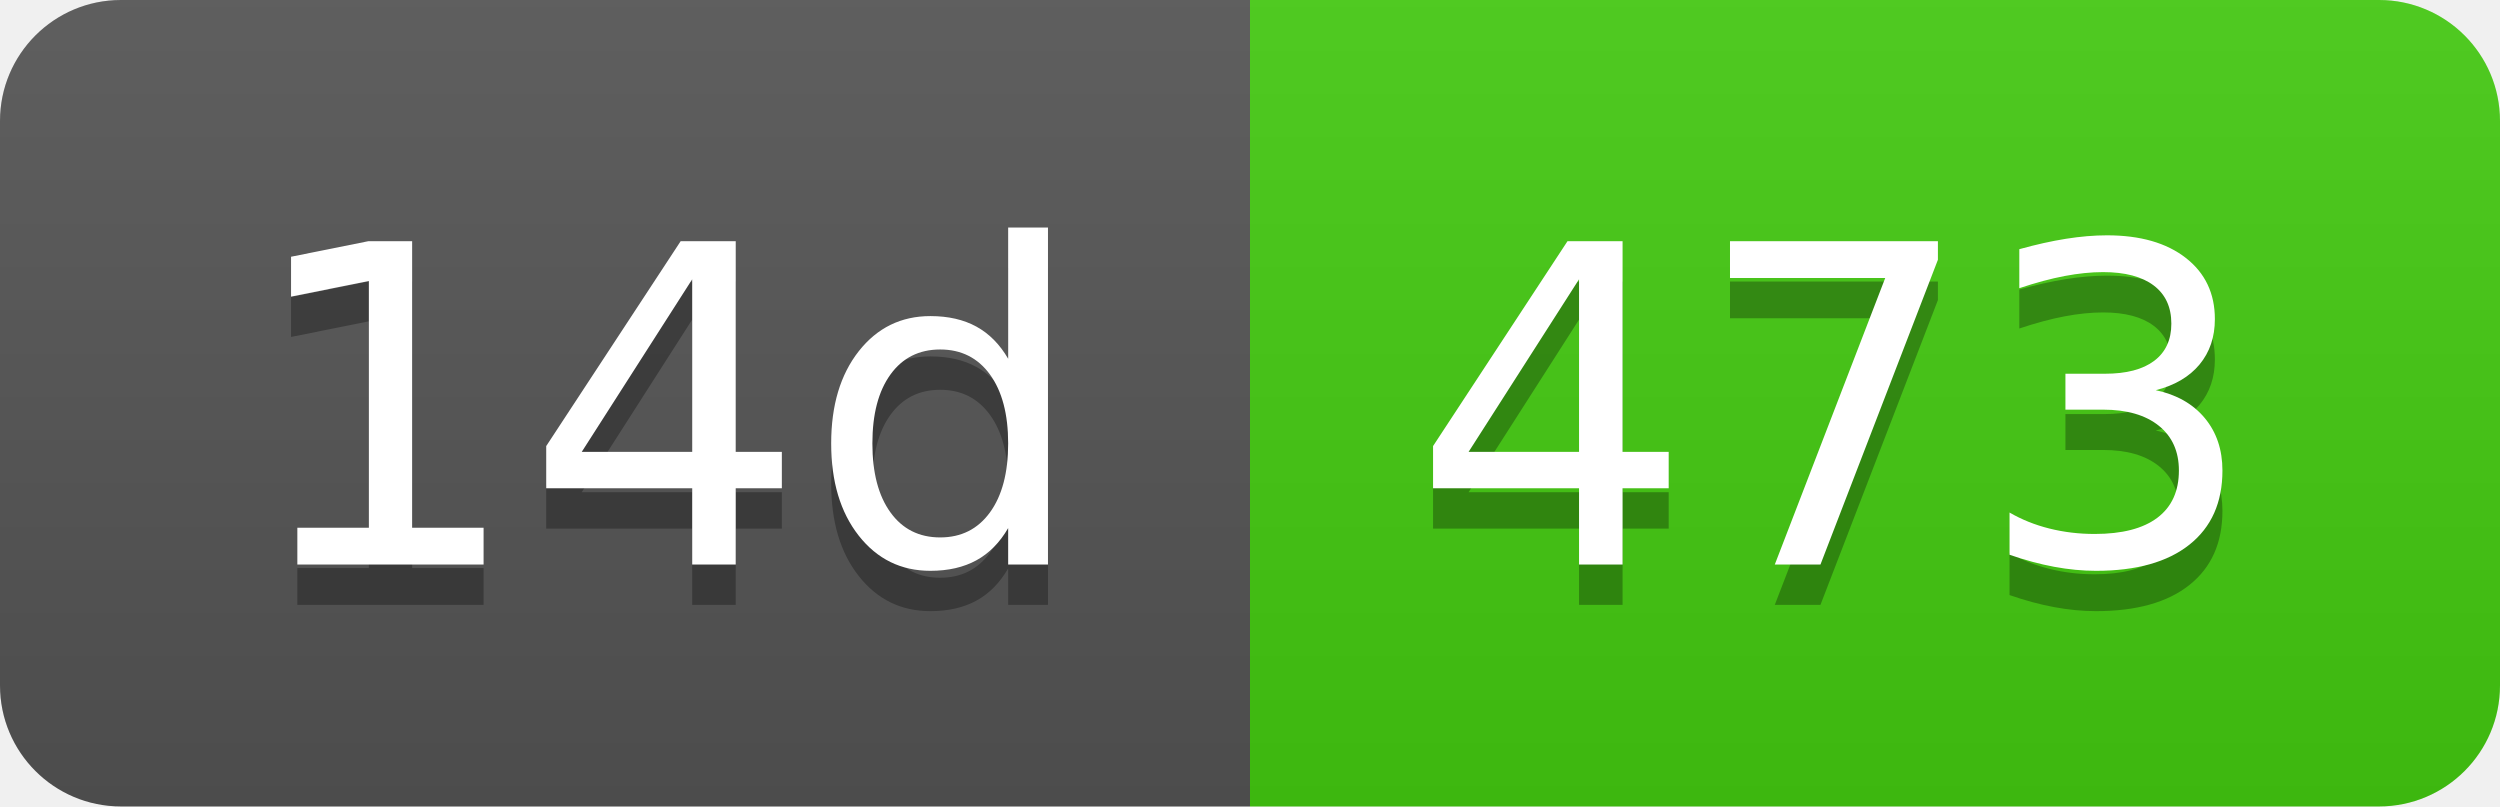
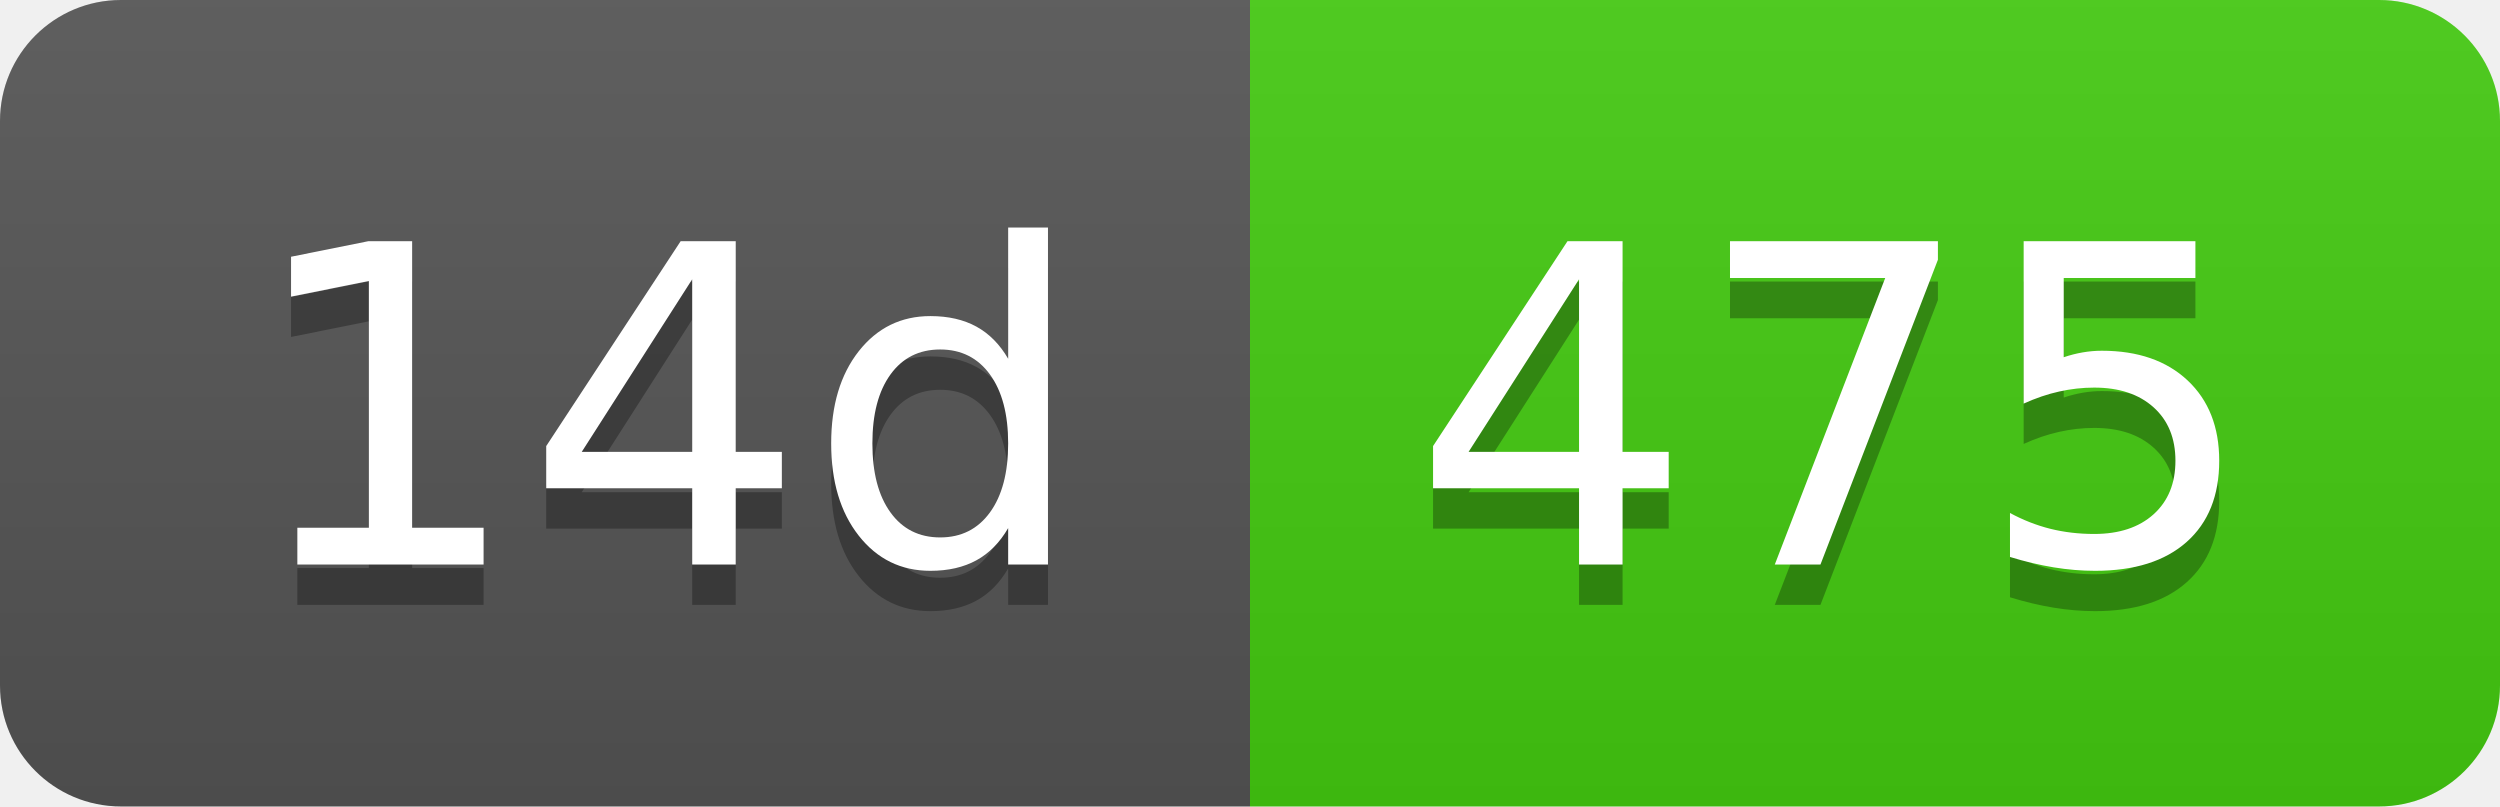
- <svg xmlns="http://www.w3.org/2000/svg" width="62" height="20" role="img" aria-label="14d: 473">
+ <svg xmlns="http://www.w3.org/2000/svg" width="62" height="20" role="img" aria-label="14d: 475">
  <linearGradient id="s" x2="0" y2="100%">
    <stop offset="0" stop-color="#bbb" stop-opacity=".1" />
    <stop offset="1" stop-opacity=".1" />
  </linearGradient>
  <clipPath id="r">
    <rect width="62" height="20" rx="3" fill="#fff" />
  </clipPath>
  <g clip-path="url(#r)">
    <rect width="31" height="20" fill="#555" />
    <rect x="31" width="31" height="20" fill="#4c1" />
    <rect width="62" height="20" fill="url(#s)" />
  </g>
  <g fill="#fff" text-anchor="middle" font-family="Verdana,Geneva,DejaVu Sans,sans-serif" text-rendering="geometricPrecision" font-size="110">
    <text aria-hidden="true" x="165" y="150" fill="#010101" fill-opacity=".3" transform="scale(.1)" textLength="210">14d</text>
    <text x="165" y="140" transform="scale(.1)" fill="#fff" textLength="210">14d</text>
-     <text aria-hidden="true" x="455" y="150" fill="#010101" fill-opacity=".3" transform="scale(.1)" textLength="210">473</text>
-     <text x="455" y="140" transform="scale(.1)" fill="#fff" textLength="210">473</text>
+     <text aria-hidden="true" x="455" y="150" fill="#010101" fill-opacity=".3" transform="scale(.1)" textLength="210">475</text>
+     <text x="455" y="140" transform="scale(.1)" fill="#fff" textLength="210">475</text>
  </g>
</svg>
